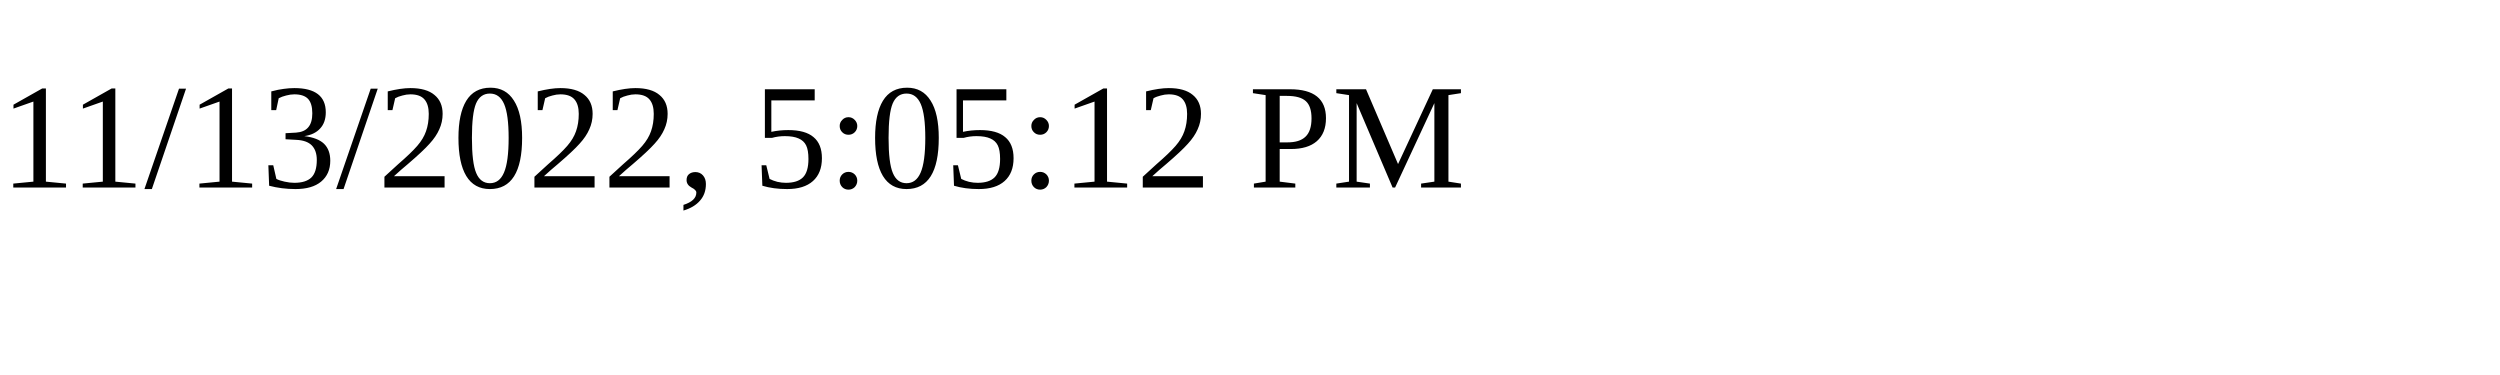
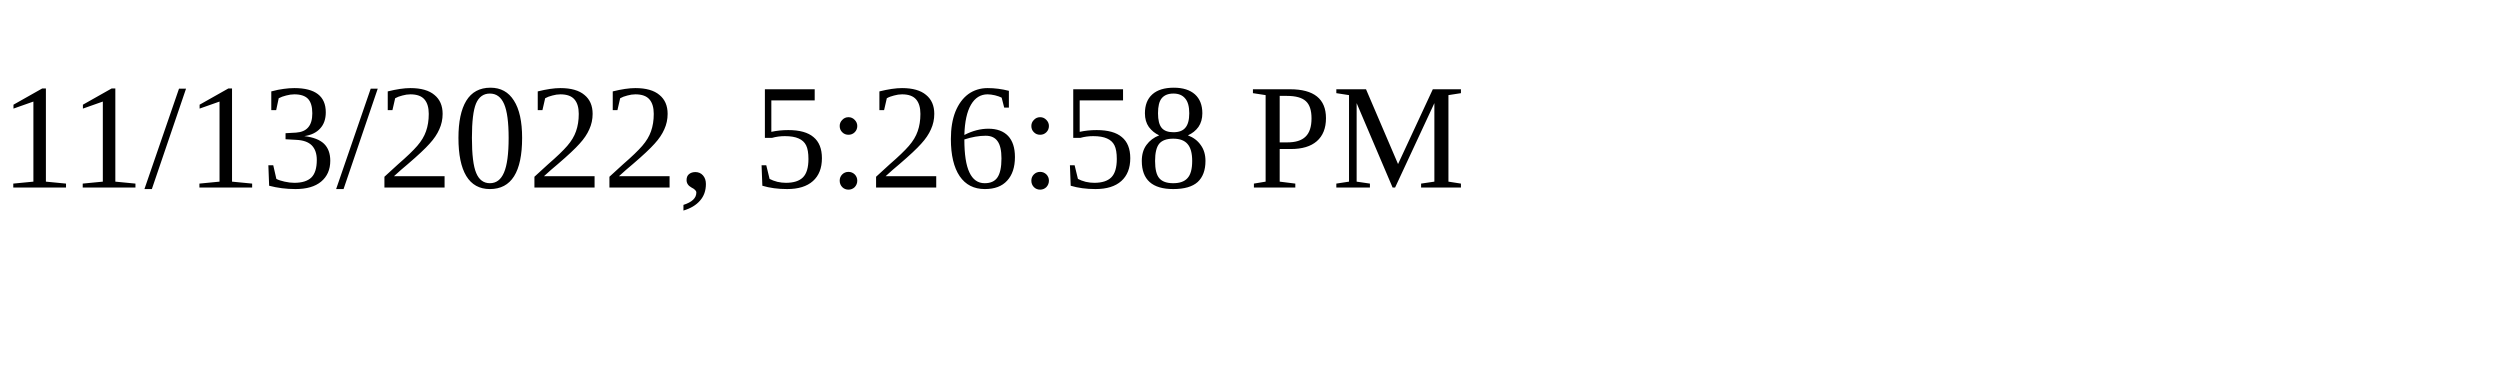
<svg xmlns="http://www.w3.org/2000/svg" height="30" width="200">
-   <text x="0" y="15">11/13/2022, 5:05:12 PM</text>
+   <text x="0" y="15">11/13/2022, 5:26:58 PM</text>
</svg>
